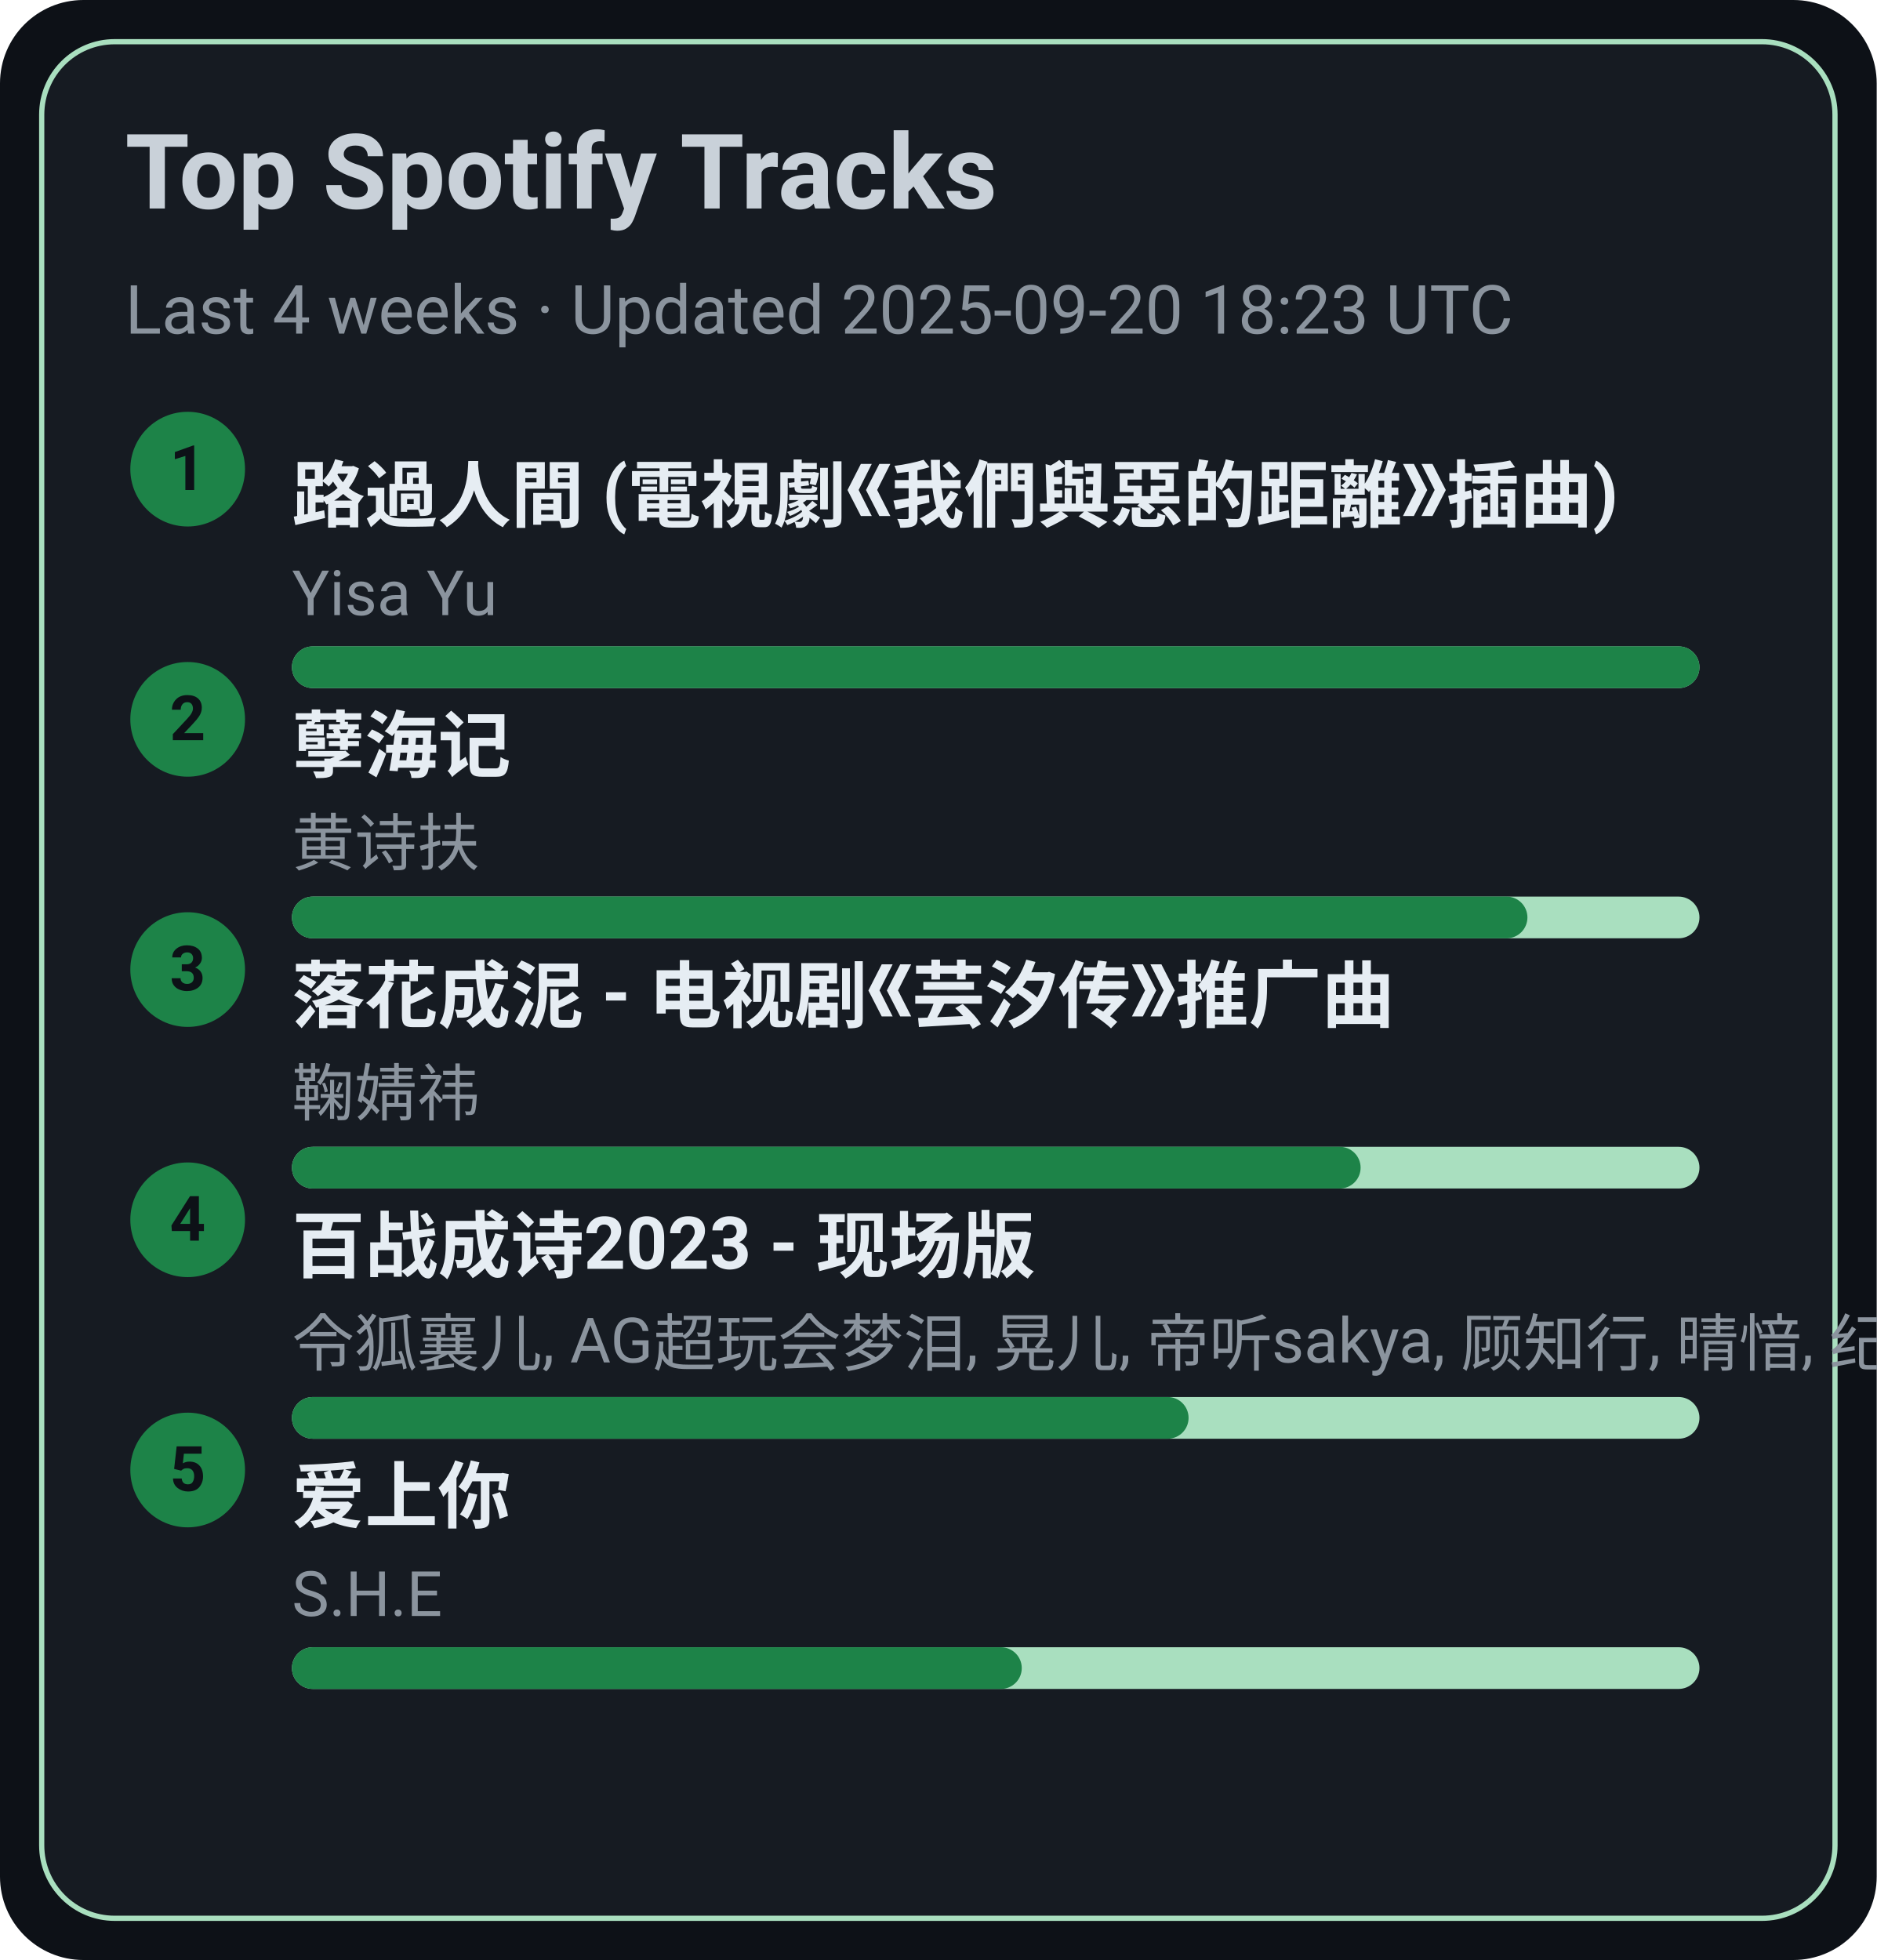
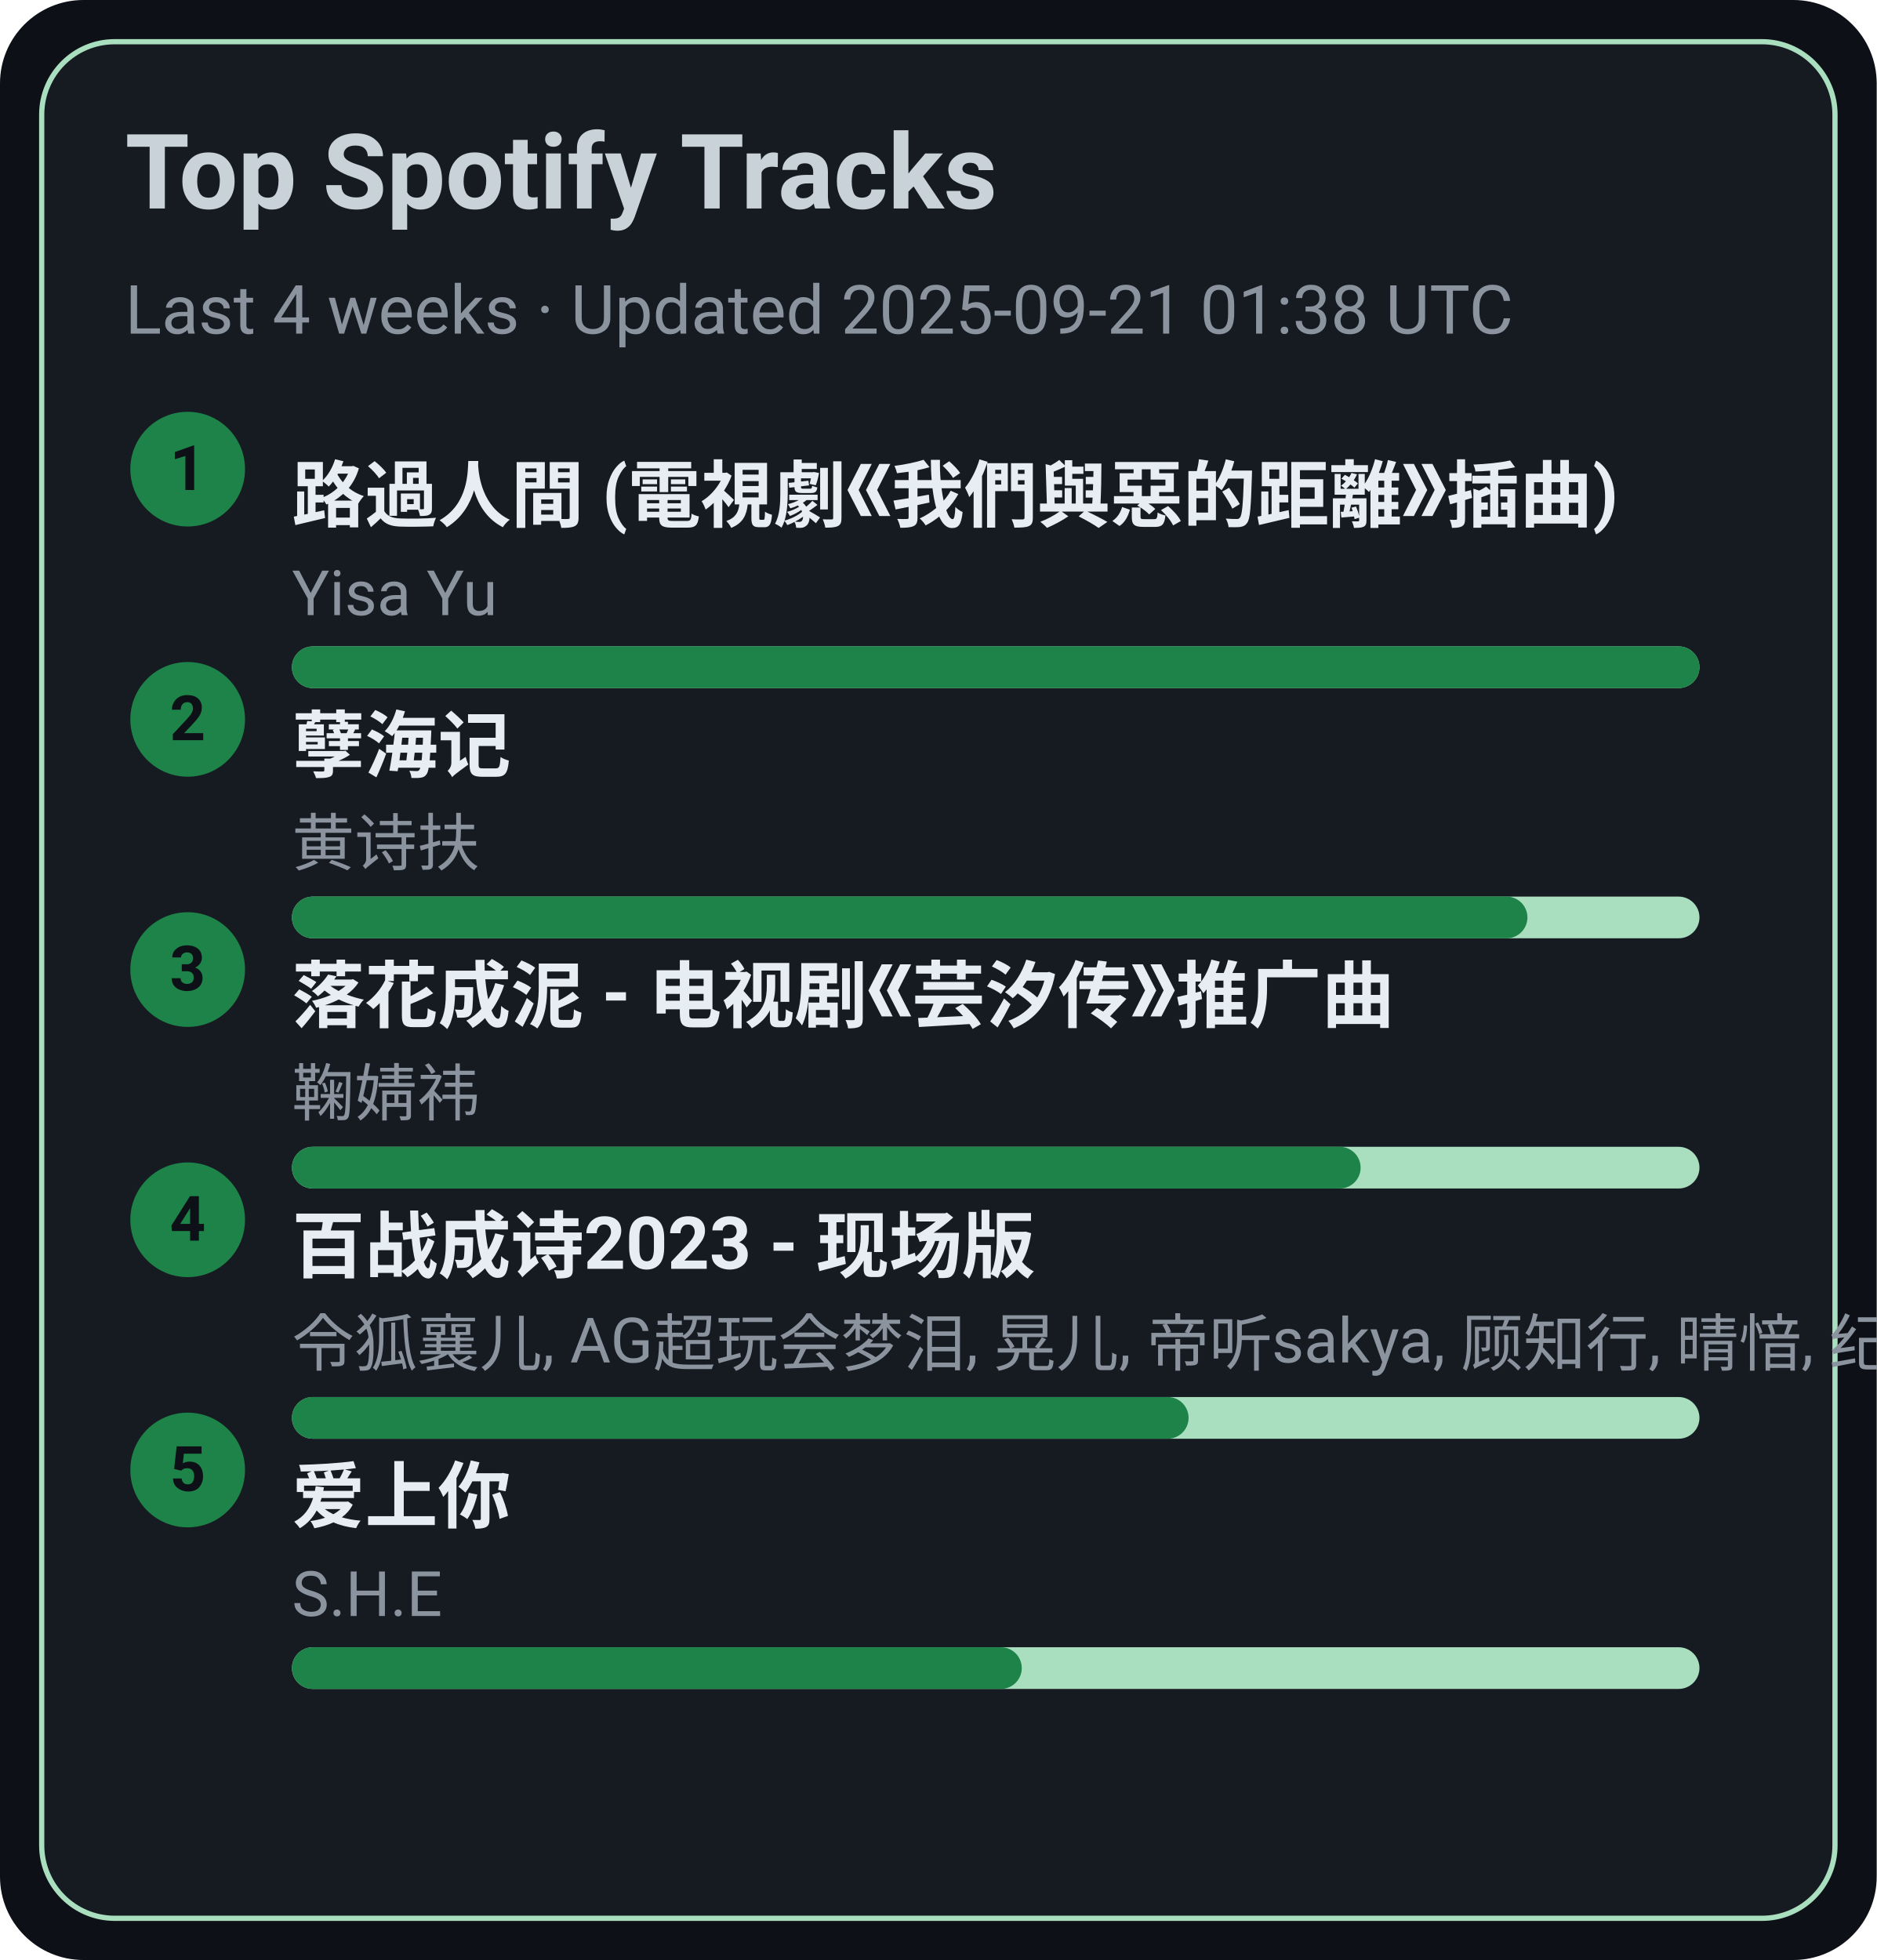
<svg xmlns="http://www.w3.org/2000/svg" width="360" height="376" viewBox="0 0 360 376">
  <style>text{font-family:-apple-system,BlinkMacSystemFont,Segoe UI,Roboto,Ubuntu,Helvetica Neue,Arial,Noto Sans,sans-serif}</style>
  <rect width="360" height="376" rx="16" fill="#0d1117" />
  <rect x="8" y="8" width="344" height="360" rx="14" fill="#161b22" stroke="#A9DFBF" />
  <text x="24" y="40" font-size="20" fill="#c9d1d9" font-weight="600">Top Spotify Tracks</text>
-   <text x="24" y="64" font-size="13" fill="#8b949e">Last 4 weeks · Updated 2025-09-20 18:23 UTC</text>
+   <text x="24" y="64" font-size="13" fill="#8b949e">Last 4 weeks · Updated 2025-09-21 01:38 UTC</text>
  <circle cx="36" cy="90" r="11" fill="#1D8348" />
  <text x="36" y="94" text-anchor="middle" font-size="12" fill="#0d1117" font-weight="700">1</text>
  <a href="https://open.spotify.com/track/1ZSleGniKMWNrWvK5cGALO" target="_blank" rel="noopener noreferrer">
    <text x="56" y="100" font-size="14" fill="#e6edf3" font-weight="600">路過人間 (電視劇《我們與惡的距離》插曲)</text>
  </a>
  <text x="56" y="118" font-size="12" fill="#8b949e">Yisa Yu</text>
  <rect x="56" y="124" width="270" height="8" rx="4" fill="#A9DFBF" />
  <rect x="56" y="124" width="270" height="8" rx="4" fill="#1D8348" />
  <circle cx="36" cy="138" r="11" fill="#1D8348" />
  <text x="36" y="142" text-anchor="middle" font-size="12" fill="#0d1117" font-weight="700">2</text>
  <a href="https://open.spotify.com/track/3eIovUMhirNN6btJbpzNqD" target="_blank" rel="noopener noreferrer">
    <text x="56" y="148" font-size="14" fill="#e6edf3" font-weight="600">孽海记</text>
  </a>
  <text x="56" y="166" font-size="12" fill="#8b949e">黄诗扶</text>
  <rect x="56" y="172" width="270" height="8" rx="4" fill="#A9DFBF" />
  <rect x="56" y="172" width="237" height="8" rx="4" fill="#1D8348" />
  <circle cx="36" cy="186" r="11" fill="#1D8348" />
  <text x="36" y="190" text-anchor="middle" font-size="12" fill="#0d1117" font-weight="700">3</text>
  <a href="https://open.spotify.com/track/3kOZsJz3crGIWWHeoCNa0O" target="_blank" rel="noopener noreferrer">
    <text x="56" y="196" font-size="14" fill="#e6edf3" font-weight="600">落花成泥 - 电视剧《芸汐传》推广曲</text>
  </a>
  <text x="56" y="214" font-size="12" fill="#8b949e">鞠婧祎</text>
  <rect x="56" y="220" width="270" height="8" rx="4" fill="#A9DFBF" />
  <rect x="56" y="220" width="205" height="8" rx="4" fill="#1D8348" />
  <circle cx="36" cy="234" r="11" fill="#1D8348" />
  <text x="36" y="238" text-anchor="middle" font-size="12" fill="#0d1117" font-weight="700">4</text>
  <a href="https://open.spotify.com/track/2gttnS8fWnDwziLFt2TLEi" target="_blank" rel="noopener noreferrer">
    <text x="56" y="244" font-size="14" fill="#e6edf3" font-weight="600">百战成诗2023 - 现场版</text>
  </a>
  <text x="56" y="262" font-size="12" fill="#8b949e">令狐襄儿, AG超玩会梦泪, 晃儿, 帝听sakya, 顾知行, 晴愔, 纪粹希, 于冬然, 呦猫UNEKO</text>
  <rect x="56" y="268" width="270" height="8" rx="4" fill="#A9DFBF" />
  <rect x="56" y="268" width="172" height="8" rx="4" fill="#1D8348" />
  <circle cx="36" cy="282" r="11" fill="#1D8348" />
  <text x="36" y="286" text-anchor="middle" font-size="12" fill="#0d1117" font-weight="700">5</text>
  <a href="https://open.spotify.com/track/4hcNpo1rtbzyNswsM5byTf" target="_blank" rel="noopener noreferrer">
    <text x="56" y="292" font-size="14" fill="#e6edf3" font-weight="600">爱上你</text>
  </a>
  <text x="56" y="310" font-size="12" fill="#8b949e">S.H.E</text>
  <rect x="56" y="316" width="270" height="8" rx="4" fill="#A9DFBF" />
  <rect x="56" y="316" width="140" height="8" rx="4" fill="#1D8348" />
</svg>
